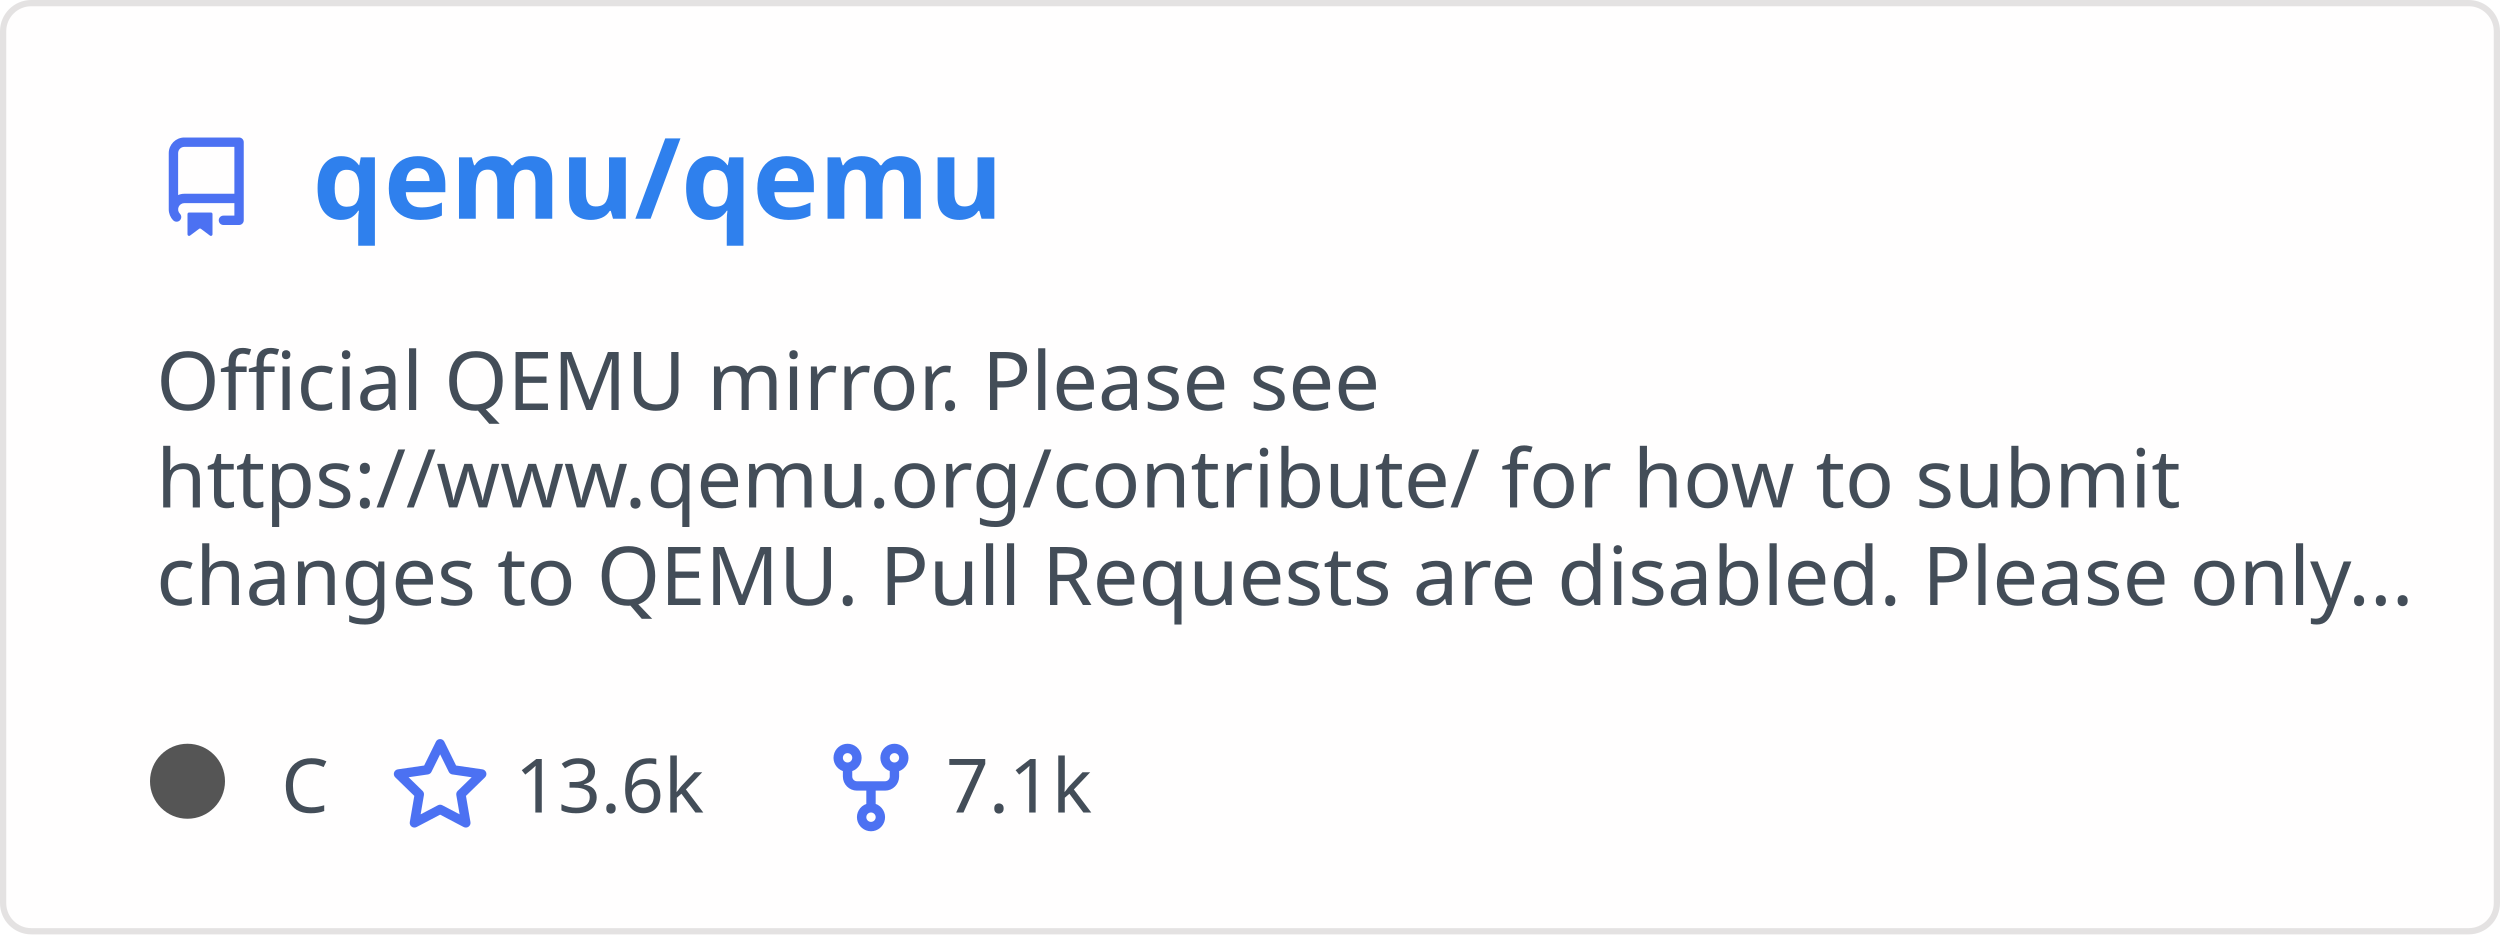
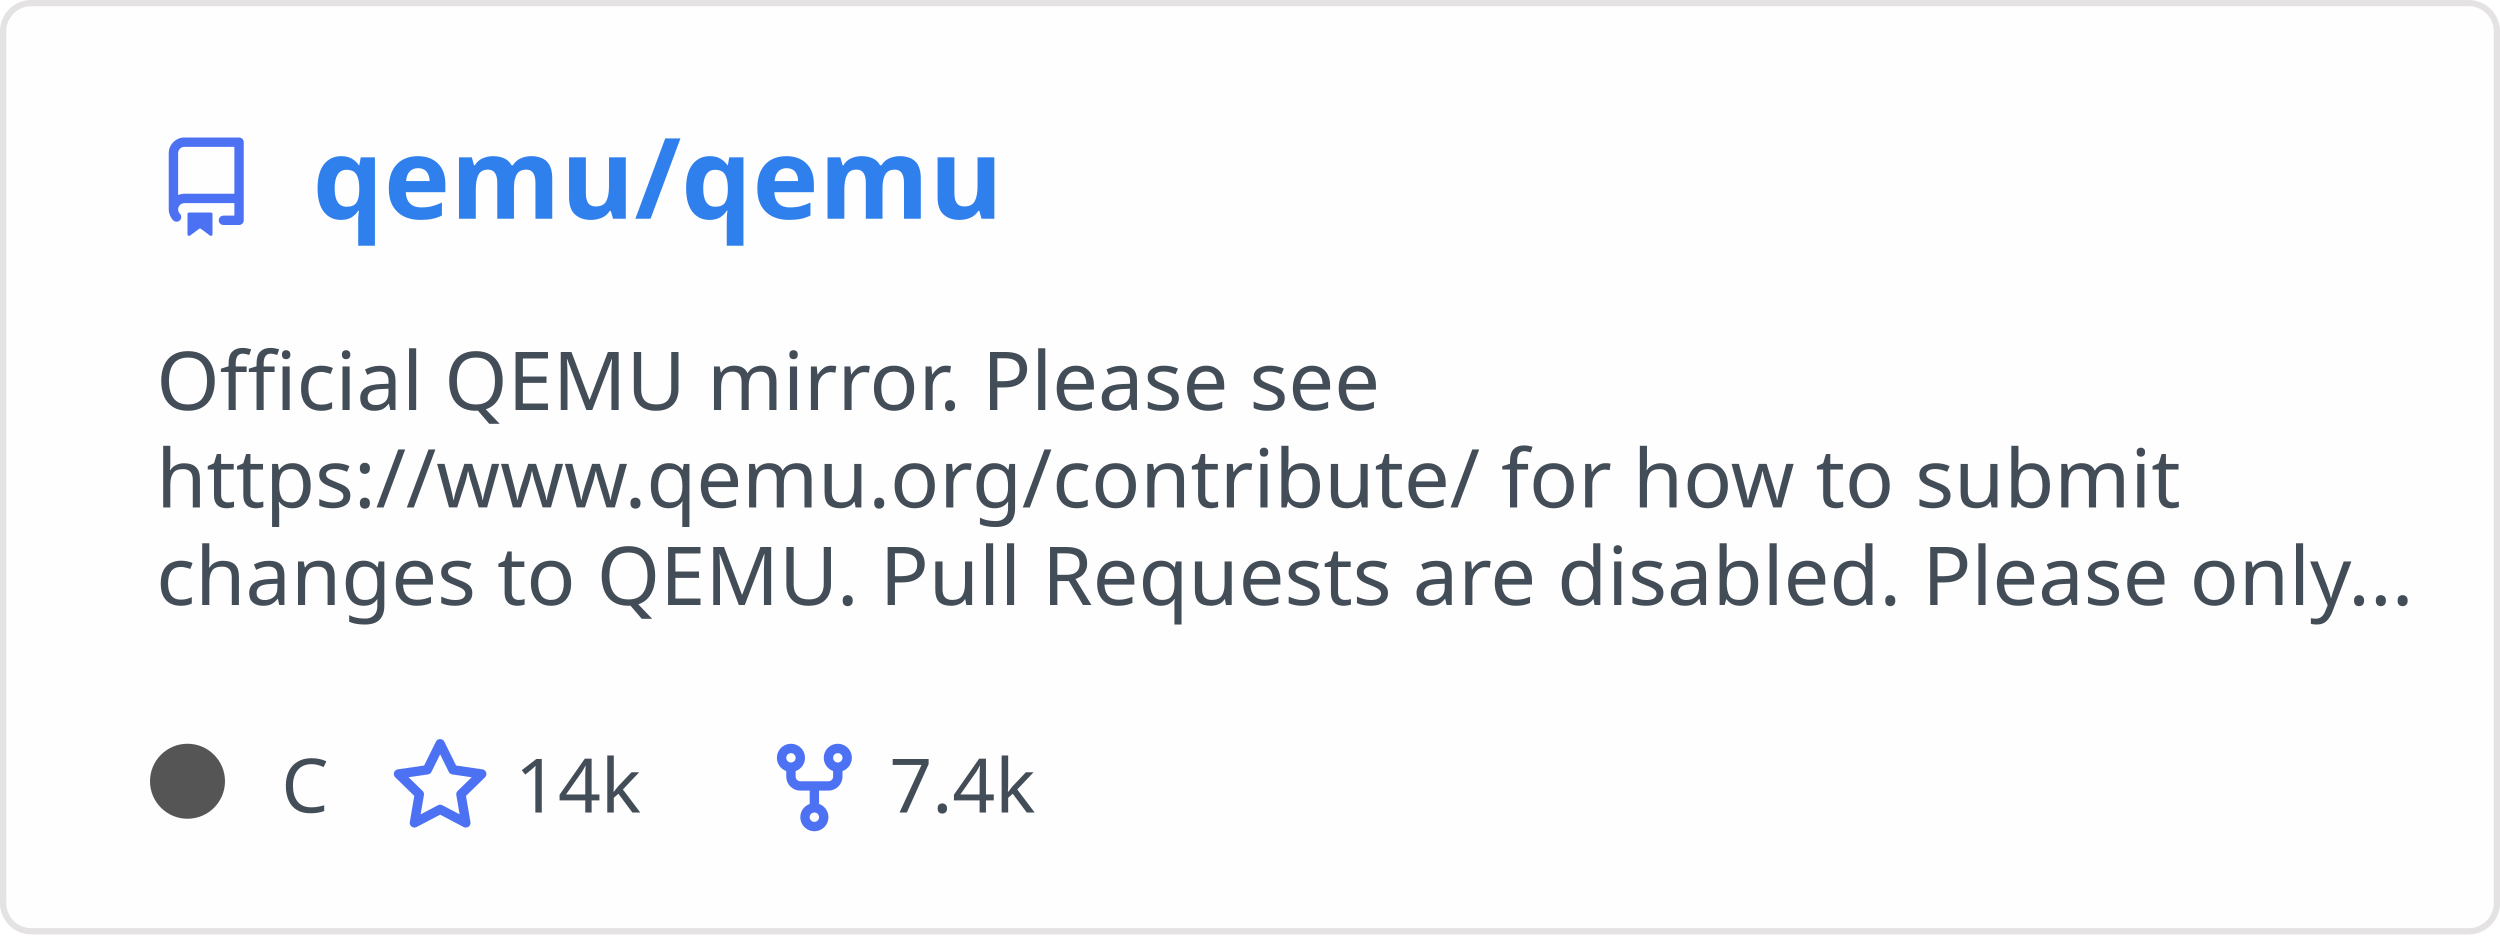
<svg xmlns="http://www.w3.org/2000/svg" width="400" height="150" viewBox="0 0 400 150" fill="none" role="img" aria-labelledby="descId">
  <style>
          .header {
            font: 600 18px 'Segoe UI', Ubuntu, Sans-Serif;
            fill: #2f80ed;
            animation: fadeInAnimation 0.8s ease-in-out forwards;
          }
          @supports(-moz-appearance: auto) {
            /* Selector detects Firefox */
            .header { font-size: 15.5px; }
          }
          
    .description {
      font: 400 13px 'Segoe UI', Ubuntu, Sans-Serif;fill: #434d58;
      
    }
    .gray { font: 400 12px 'Segoe UI', Ubuntu, Sans-Serif; fill: #434d58 }
    .badge { font: 600 11px 'Segoe UI', Ubuntu, Sans-Serif; }
-     .badge rect { opacity: 0.2 }
+     .badge rect { opacity: 0.2; stroke: #434d58 }
+     .badge text { fill: #434d58 }

    .stat { font: 400 12px 'Segoe UI', Ubuntu, Sans-Serif; fill: #434d58 }
    .stagger {
      opacity: 0;
      animation: fadeInAnimation 0.3s ease-in-out forwards;
    }
    .not_bold { font-weight: 400 }
    .bold { font-weight: 700 }
    .icon {
      fill: #4c71f2;
      display: block;
    }
  
+           

          
      /* Animations */
      @keyframes scaleInAnimation {
        from {
          transform: translate(-5px, 5px) scale(0);
        }
        to {
          transform: translate(-5px, 5px) scale(1);
        }
      }
      @keyframes fadeInAnimation {
        from {
          opacity: 0;
        }
        to {
          opacity: 1;
        }
      }
    
          * { animation-duration: 0s !important; animation-delay: 0s !important; }
        </style>
-   <rect data-testid="card-bg" x="0.5" y="0.5" rx="4.5" height="99%" stroke="#e4e2e2" width="399" fill="#fffefe" stroke-opacity="1" />
+   <defs>
+           
+           
+         </defs>
+   <rect data-testid="card-bg" class="card-bg" x="0.5" y="0.5" rx="4.5" height="99%" stroke="#e4e2e2" width="399" fill="#fffefe" stroke-opacity="1" />
  <g data-testid="card-title" transform="translate(25, 35)">
    <g transform="translate(0, 0)">
      <svg class="icon" x="0" y="-13" viewBox="0 0 16 16" version="1.1" width="16" height="16">
        <path fill-rule="evenodd" d="M2 2.5A2.5 2.5 0 014.5 0h8.75a.75.75 0 01.75.75v12.5a.75.75 0 01-.75.75h-2.5a.75.75 0 110-1.5h1.75v-2h-8a1 1 0 00-.714 1.7.75.75 0 01-1.072 1.05A2.495 2.495 0 012 11.5v-9zm10.5-1V9h-8c-.356 0-.694.074-1 .208V2.5a1 1 0 011-1h8zM5 12.25v3.25a.25.25 0 00.4.2l1.45-1.087a.25.25 0 01.3 0L8.6 15.7a.25.25 0 00.4-.2v-3.25a.25.25 0 00-.25-.25h-3.5a.25.25 0 00-.25.25z" />
      </svg>
    </g>
    <g transform="translate(25, 0)">
      <text x="0" y="0" class="header" data-testid="header">qemu/qemu</text>
    </g>
  </g>
  <g data-testid="main-card-body" transform="translate(0, 55)">
    <text class="description" x="25" y="-5">
      <tspan dy="1.2em" x="25">Official QEMU mirror. Please see</tspan>
      <tspan dy="1.2em" x="25">https://www.qemu.org/contribute/ for how to submit</tspan>
      <tspan dy="1.2em" x="25">changes to QEMU. Pull Requests are disabled. Please only...</tspan>
    </text>
    <g transform="translate(30, 75)">
      <g transform="translate(0, 0)">
        <g data-testid="primary-lang">
          <circle data-testid="lang-color" cx="0" cy="-5" r="6" fill="#555555" />
          <text data-testid="lang-name" class="gray" x="15">C</text>
        </g>
      </g>
      <g transform="translate(32.42, 0)">
        <g transform="translate(0, 0)">
          <svg class="icon" y="-12" viewBox="0 0 16 16" version="1.1" width="16" height="16">
            <path fill-rule="evenodd" d="M8 .25a.75.75 0 01.673.418l1.882 3.815 4.21.612a.75.75 0 01.416 1.279l-3.046 2.97.719 4.192a.75.75 0 01-1.088.791L8 12.347l-3.766 1.98a.75.75 0 01-1.088-.79l.72-4.194L.818 6.374a.75.75 0 01.416-1.28l4.21-.611L7.327.668A.75.75 0 018 .25zm0 2.445L6.615 5.5a.75.75 0 01-.564.41l-3.097.45 2.24 2.184a.75.75 0 01.216.664l-.528 3.084 2.769-1.456a.75.75 0 01.698 0l2.77 1.456-.53-3.084a.75.75 0 01.216-.664l2.24-2.183-3.096-.45a.75.75 0 01-.564-.41L8 2.694v.001z" />
          </svg>
        </g>
        <g transform="translate(20, 0)">
-           <text data-testid="stargazers" class="gray">13.6k</text>
+           <text data-testid="stargazers" class="gray">14k</text>
        </g>
      </g>
-       <g transform="translate(101.36, 0)">
+       <g transform="translate(92.3, 0)">
        <g transform="translate(0, 0)">
          <svg class="icon" y="-12" viewBox="0 0 16 16" version="1.1" width="16" height="16">
            <path fill-rule="evenodd" d="M5 3.25a.75.75 0 11-1.5 0 .75.75 0 011.5 0zm0 2.122a2.25 2.25 0 10-1.5 0v.878A2.25 2.25 0 005.75 8.5h1.5v2.128a2.251 2.251 0 101.5 0V8.5h1.5a2.25 2.25 0 002.25-2.25v-.878a2.25 2.25 0 10-1.5 0v.878a.75.75 0 01-.75.75h-4.5A.75.75 0 015 6.25v-.878zm3.75 7.378a.75.75 0 11-1.5 0 .75.75 0 011.5 0zm3-8.75a.75.75 0 100-1.5.75.75 0 000 1.5z" />
          </svg>
        </g>
        <g transform="translate(20, 0)">
-           <text data-testid="forkcount" class="gray">7.1k</text>
+           <text data-testid="forkcount" class="gray">7.4k</text>
        </g>
      </g>
    </g>
    <svg x="0" y="0">
      <g transform="translate(-3, 98)">
      
    </g>
    </svg>
  </g>
</svg>
